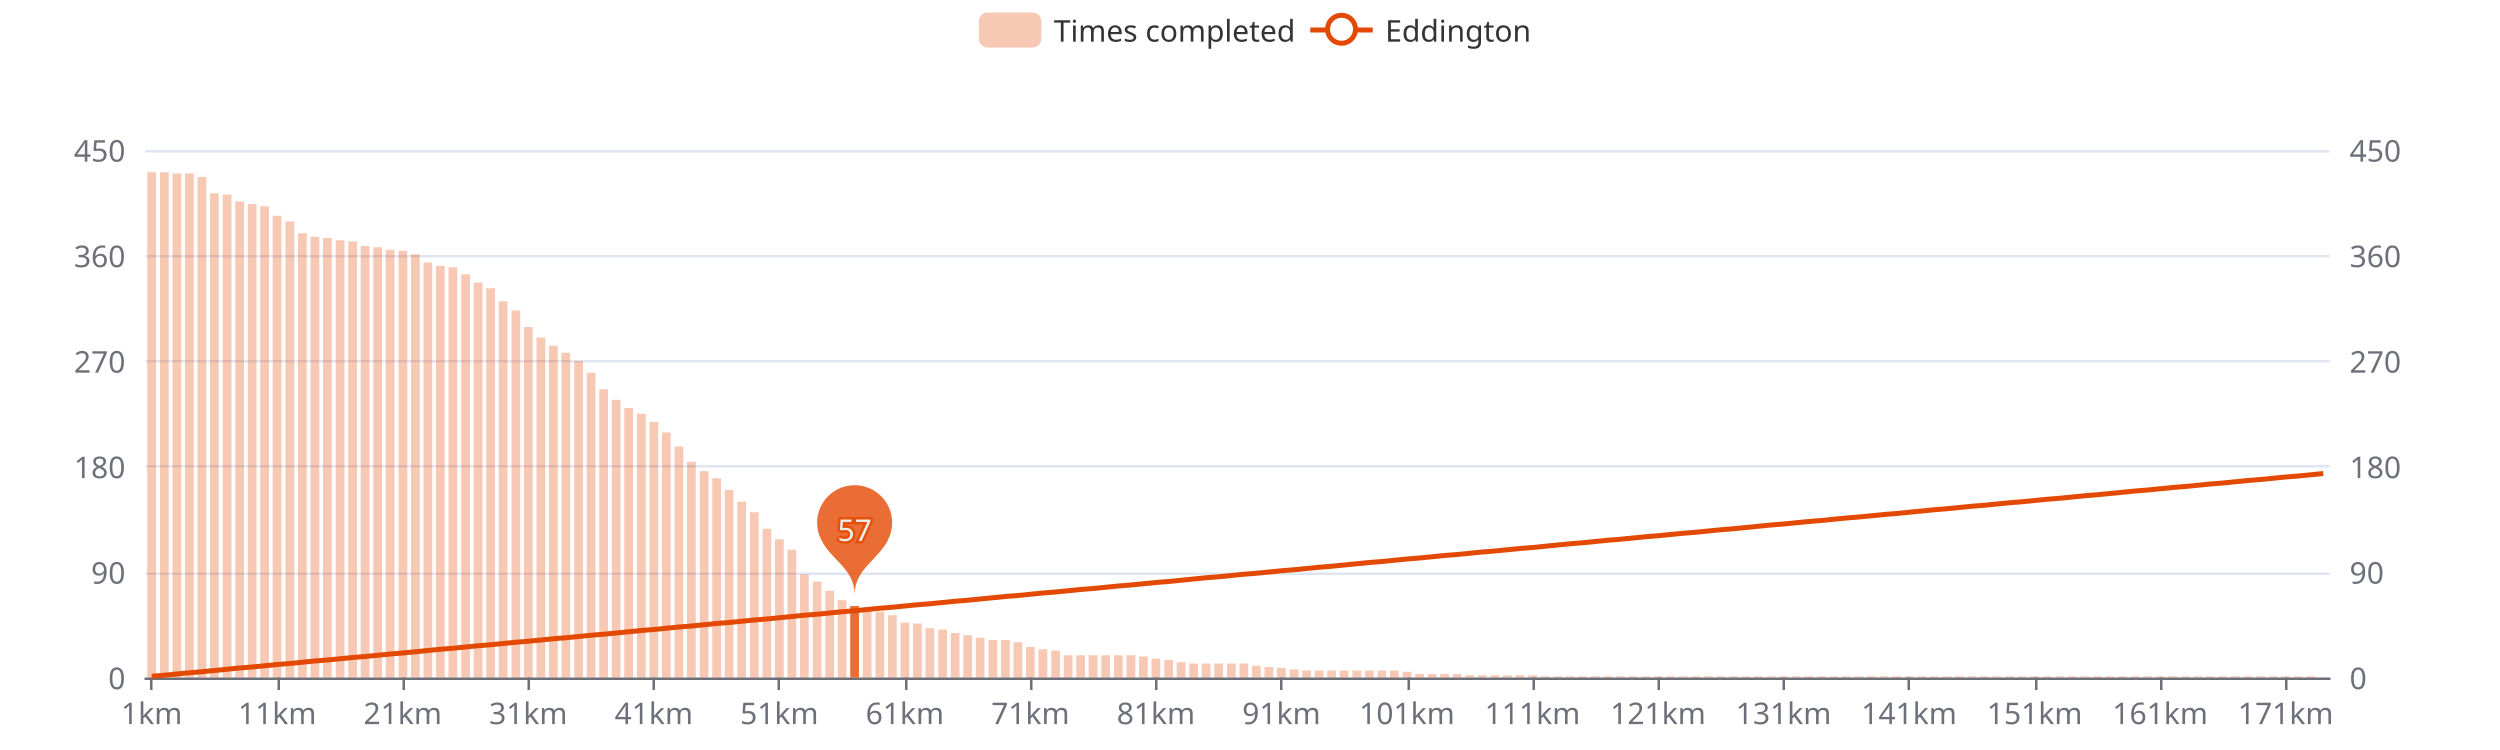
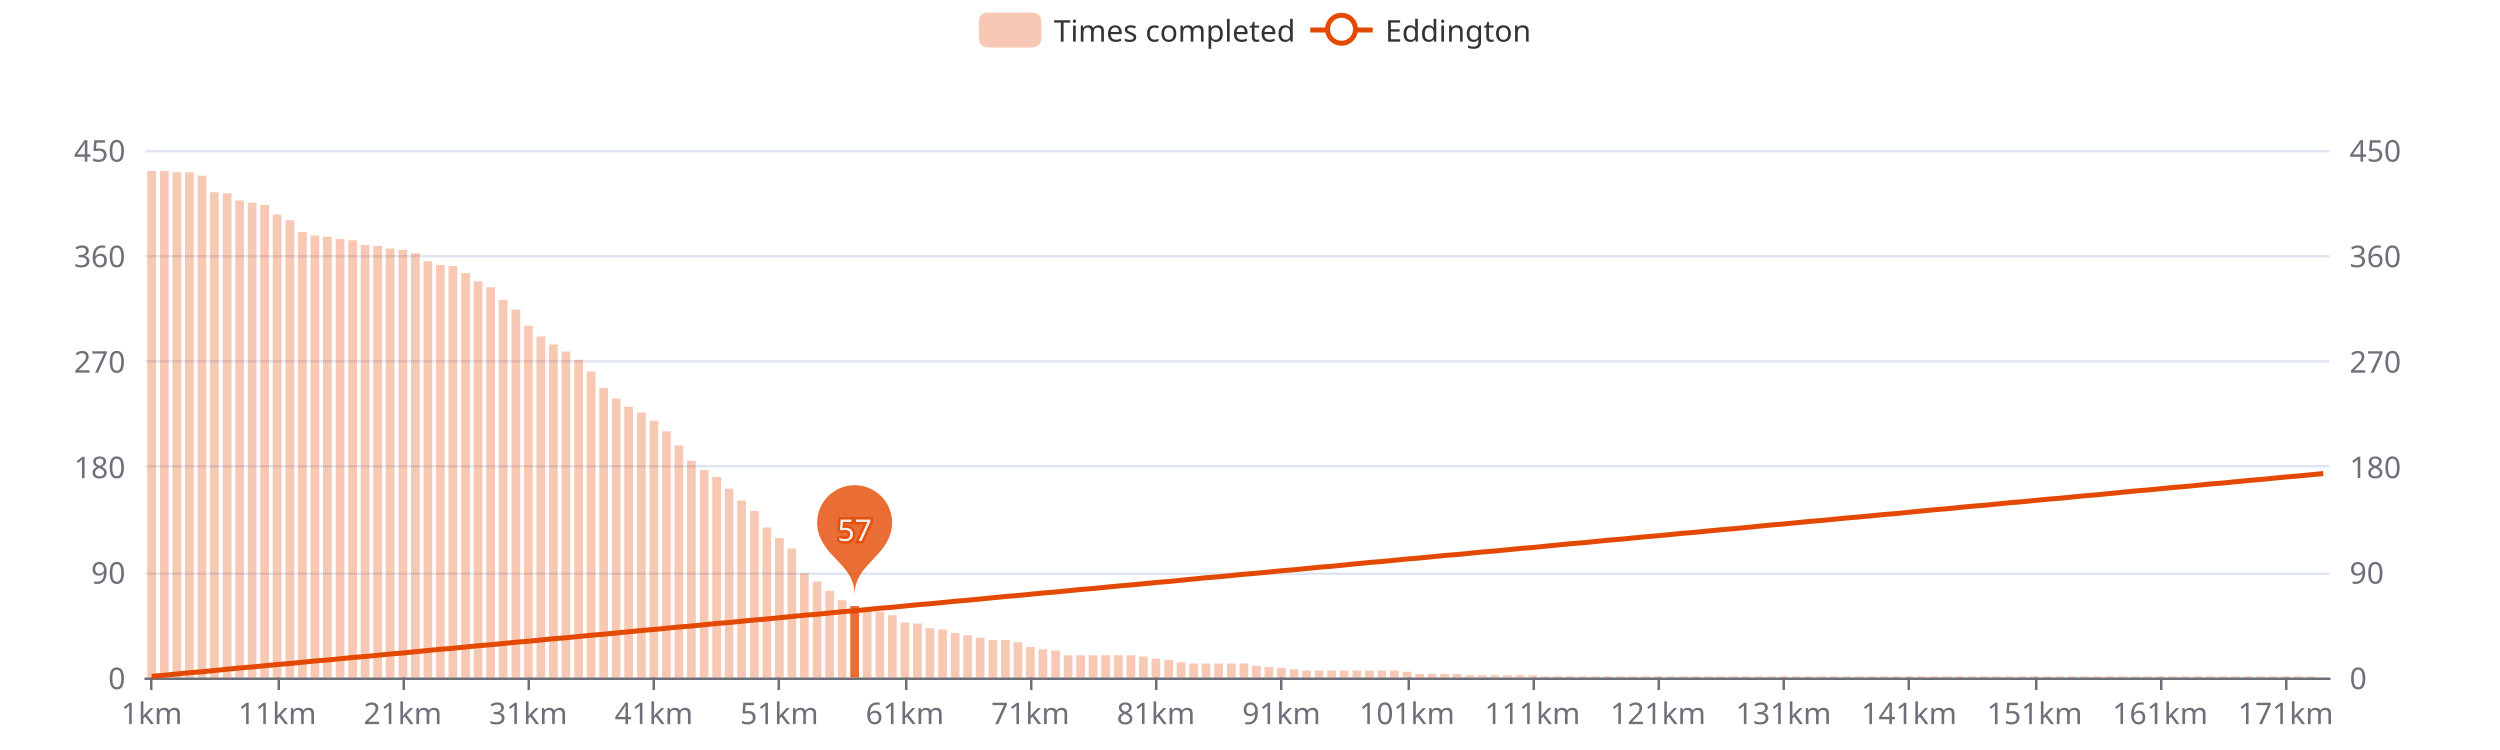
<svg xmlns="http://www.w3.org/2000/svg" width="1000" height="300" version="1.1" baseProfile="full" viewBox="0 0 1000 300">
  <rect width="1000" height="300" x="0" y="0" id="0" fill="#ffffff" />
  <path d="M58.2 271.5L931.8 271.5" fill="none" stroke="#E0E6F1" />
  <path d="M58.2 229.5L931.8 229.5" fill="none" stroke="#E0E6F1" />
  <path d="M58.2 186.5L931.8 186.5" fill="none" stroke="#E0E6F1" />
  <path d="M58.2 144.5L931.8 144.5" fill="none" stroke="#E0E6F1" />
  <path d="M58.2 102.5L931.8 102.5" fill="none" stroke="#E0E6F1" />
  <path d="M58.2 60.5L931.8 60.5" fill="none" stroke="#E0E6F1" />
  <path d="M58.2 271.5L931.8 271.5" fill="none" stroke="#6E7079" stroke-linecap="round" />
  <path d="M60.5 271L60.5 276" fill="none" stroke="#6E7079" />
  <path d="M111.5 271L111.5 276" fill="none" stroke="#6E7079" />
  <path d="M161.5 271L161.5 276" fill="none" stroke="#6E7079" />
  <path d="M211.5 271L211.5 276" fill="none" stroke="#6E7079" />
  <path d="M261.5 271L261.5 276" fill="none" stroke="#6E7079" />
  <path d="M311.5 271L311.5 276" fill="none" stroke="#6E7079" />
  <path d="M362.5 271L362.5 276" fill="none" stroke="#6E7079" />
  <path d="M412.5 271L412.5 276" fill="none" stroke="#6E7079" />
  <path d="M462.5 271L462.5 276" fill="none" stroke="#6E7079" />
  <path d="M512.5 271L512.5 276" fill="none" stroke="#6E7079" />
  <path d="M563.5 271L563.5 276" fill="none" stroke="#6E7079" />
  <path d="M613.5 271L613.5 276" fill="none" stroke="#6E7079" />
  <path d="M663.5 271L663.5 276" fill="none" stroke="#6E7079" />
  <path d="M713.5 271L713.5 276" fill="none" stroke="#6E7079" />
  <path d="M763.5 271L763.5 276" fill="none" stroke="#6E7079" />
  <path d="M814.5 271L814.5 276" fill="none" stroke="#6E7079" />
  <path d="M864.5 271L864.5 276" fill="none" stroke="#6E7079" />
  <path d="M914.5 271L914.5 276" fill="none" stroke="#6E7079" />
  <text dominant-baseline="central" text-anchor="end" style="font-size:12px;font-family:sans-serif;" transform="translate(50.16 271)" fill="#6E7079">0</text>
  <text dominant-baseline="central" text-anchor="end" style="font-size:12px;font-family:sans-serif;" transform="translate(50.16 228.8)" fill="#6E7079">90</text>
  <text dominant-baseline="central" text-anchor="end" style="font-size:12px;font-family:sans-serif;" transform="translate(50.16 186.6)" fill="#6E7079">180</text>
  <text dominant-baseline="central" text-anchor="end" style="font-size:12px;font-family:sans-serif;" transform="translate(50.16 144.4)" fill="#6E7079">270</text>
  <text dominant-baseline="central" text-anchor="end" style="font-size:12px;font-family:sans-serif;" transform="translate(50.16 102.2)" fill="#6E7079">360</text>
  <text dominant-baseline="central" text-anchor="end" style="font-size:12px;font-family:sans-serif;" transform="translate(50.16 60)" fill="#6E7079">450</text>
  <text dominant-baseline="central" text-anchor="start" style="font-size:12px;font-family:sans-serif;" transform="translate(939.84 271)" fill="#6E7079">0</text>
  <text dominant-baseline="central" text-anchor="start" style="font-size:12px;font-family:sans-serif;" transform="translate(939.84 228.8)" fill="#6E7079">90</text>
  <text dominant-baseline="central" text-anchor="start" style="font-size:12px;font-family:sans-serif;" transform="translate(939.84 186.6)" fill="#6E7079">180</text>
  <text dominant-baseline="central" text-anchor="start" style="font-size:12px;font-family:sans-serif;" transform="translate(939.84 144.4)" fill="#6E7079">270</text>
  <text dominant-baseline="central" text-anchor="start" style="font-size:12px;font-family:sans-serif;" transform="translate(939.84 102.2)" fill="#6E7079">360</text>
  <text dominant-baseline="central" text-anchor="start" style="font-size:12px;font-family:sans-serif;" transform="translate(939.84 60)" fill="#6E7079">450</text>
  <text dominant-baseline="central" text-anchor="middle" style="font-size:12px;font-family:sans-serif;" y="6" transform="translate(60.6706 279)" fill="#6E7079">1km</text>
  <text dominant-baseline="central" text-anchor="middle" style="font-size:12px;font-family:sans-serif;" y="6" transform="translate(110.8821 279)" fill="#6E7079">11km</text>
  <text dominant-baseline="central" text-anchor="middle" style="font-size:12px;font-family:sans-serif;" y="6" transform="translate(161.0936 279)" fill="#6E7079">21km</text>
  <text dominant-baseline="central" text-anchor="middle" style="font-size:12px;font-family:sans-serif;" y="6" transform="translate(211.3051 279)" fill="#6E7079">31km</text>
  <text dominant-baseline="central" text-anchor="middle" style="font-size:12px;font-family:sans-serif;" y="6" transform="translate(261.5166 279)" fill="#6E7079">41km</text>
  <text dominant-baseline="central" text-anchor="middle" style="font-size:12px;font-family:sans-serif;" y="6" transform="translate(311.728 279)" fill="#6E7079">51km</text>
  <text dominant-baseline="central" text-anchor="middle" style="font-size:12px;font-family:sans-serif;" y="6" transform="translate(361.9395 279)" fill="#6E7079">61km</text>
  <text dominant-baseline="central" text-anchor="middle" style="font-size:12px;font-family:sans-serif;" y="6" transform="translate(412.151 279)" fill="#6E7079">71km</text>
  <text dominant-baseline="central" text-anchor="middle" style="font-size:12px;font-family:sans-serif;" y="6" transform="translate(462.3625 279)" fill="#6E7079">81km</text>
  <text dominant-baseline="central" text-anchor="middle" style="font-size:12px;font-family:sans-serif;" y="6" transform="translate(512.574 279)" fill="#6E7079">91km</text>
  <text dominant-baseline="central" text-anchor="middle" style="font-size:12px;font-family:sans-serif;" y="6" transform="translate(562.7855 279)" fill="#6E7079">101km</text>
  <text dominant-baseline="central" text-anchor="middle" style="font-size:12px;font-family:sans-serif;" y="6" transform="translate(612.997 279)" fill="#6E7079">111km</text>
  <text dominant-baseline="central" text-anchor="middle" style="font-size:12px;font-family:sans-serif;" y="6" transform="translate(663.2085 279)" fill="#6E7079">121km</text>
  <text dominant-baseline="central" text-anchor="middle" style="font-size:12px;font-family:sans-serif;" y="6" transform="translate(713.42 279)" fill="#6E7079">131km</text>
  <text dominant-baseline="central" text-anchor="middle" style="font-size:12px;font-family:sans-serif;" y="6" transform="translate(763.6315 279)" fill="#6E7079">141km</text>
  <text dominant-baseline="central" text-anchor="middle" style="font-size:12px;font-family:sans-serif;" y="6" transform="translate(813.843 279)" fill="#6E7079">151km</text>
  <text dominant-baseline="central" text-anchor="middle" style="font-size:12px;font-family:sans-serif;" y="6" transform="translate(864.0545 279)" fill="#6E7079">161km</text>
  <text dominant-baseline="central" text-anchor="middle" style="font-size:12px;font-family:sans-serif;" y="6" transform="translate(914.266 279)" fill="#6E7079">171km</text>
-   <path d="M58.9 271l3.5 0l0 -202.1l-3.5 0Z" fill="rgb(227,73,2)" fill-opacity="0.3" />
-   <path d="M64 271l3.5 0l0 -202.1l-3.5 0Z" fill="rgb(227,73,2)" fill-opacity="0.3" />
-   <path d="M69 271l3.5 0l0 -201.6l-3.5 0Z" fill="rgb(227,73,2)" fill-opacity="0.3" />
-   <path d="M74 271l3.5 0l0 -201.6l-3.5 0Z" fill="rgb(227,73,2)" fill-opacity="0.3" />
-   <path d="M79 271l3.5 0l0 -200.2l-3.5 0Z" fill="rgb(227,73,2)" fill-opacity="0.3" />
-   <path d="M84 271l3.5 0l0 -193.7l-3.5 0Z" fill="rgb(227,73,2)" fill-opacity="0.3" />
-   <path d="M89.1 271l3.5 0l0 -193.2l-3.5 0Z" fill="rgb(227,73,2)" fill-opacity="0.3" />
-   <path d="M94.1 271l3.5 0l0 -190.4l-3.5 0Z" fill="rgb(227,73,2)" fill-opacity="0.3" />
-   <path d="M99.1 271l3.5 0l0 -189.4l-3.5 0Z" fill="rgb(227,73,2)" fill-opacity="0.3" />
-   <path d="M104.1 271l3.5 0l0 -188.5l-3.5 0Z" fill="rgb(227,73,2)" fill-opacity="0.3" />
-   <path d="M109.1 271l3.5 0l0 -184.7l-3.5 0Z" fill="rgb(227,73,2)" fill-opacity="0.3" />
-   <path d="M114.2 271l3.5 0l0 -182.4l-3.5 0Z" fill="rgb(227,73,2)" fill-opacity="0.3" />
-   <path d="M119.2 271l3.5 0l0 -177.7l-3.5 0Z" fill="rgb(227,73,2)" fill-opacity="0.3" />
-   <path d="M124.2 271l3.5 0l0 -176.3l-3.5 0Z" fill="rgb(227,73,2)" fill-opacity="0.3" />
-   <path d="M129.2 271l3.5 0l0 -175.8l-3.5 0Z" fill="rgb(227,73,2)" fill-opacity="0.3" />
-   <path d="M134.3 271l3.5 0l0 -174.9l-3.5 0Z" fill="rgb(227,73,2)" fill-opacity="0.3" />
-   <path d="M139.3 271l3.5 0l0 -174.4l-3.5 0Z" fill="rgb(227,73,2)" fill-opacity="0.3" />
-   <path d="M144.3 271l3.5 0l0 -172.6l-3.5 0Z" fill="rgb(227,73,2)" fill-opacity="0.3" />
-   <path d="M149.3 271l3.5 0l0 -172.1l-3.5 0Z" fill="rgb(227,73,2)" fill-opacity="0.3" />
-   <path d="M154.3 271l3.5 0l0 -171.1l-3.5 0Z" fill="rgb(227,73,2)" fill-opacity="0.3" />
-   <path d="M159.4 271l3.5 0l0 -170.7l-3.5 0Z" fill="rgb(227,73,2)" fill-opacity="0.3" />
-   <path d="M164.4 271l3.5 0l0 -169.3l-3.5 0Z" fill="rgb(227,73,2)" fill-opacity="0.3" />
-   <path d="M169.4 271l3.5 0l0 -166l-3.5 0Z" fill="rgb(227,73,2)" fill-opacity="0.3" />
-   <path d="M174.4 271l3.5 0l0 -164.6l-3.5 0Z" fill="rgb(227,73,2)" fill-opacity="0.3" />
-   <path d="M179.4 271l3.5 0l0 -164.1l-3.5 0Z" fill="rgb(227,73,2)" fill-opacity="0.3" />
-   <path d="M184.5 271l3.5 0l0 -161.3l-3.5 0Z" fill="rgb(227,73,2)" fill-opacity="0.3" />
-   <path d="M189.5 271l3.5 0l0 -158l-3.5 0Z" fill="rgb(227,73,2)" fill-opacity="0.3" />
-   <path d="M194.5 271l3.5 0l0 -155.7l-3.5 0Z" fill="rgb(227,73,2)" fill-opacity="0.3" />
-   <path d="M199.5 271l3.5 0l0 -150.5l-3.5 0Z" fill="rgb(227,73,2)" fill-opacity="0.3" />
-   <path d="M204.6 271l3.5 0l0 -146.8l-3.5 0Z" fill="rgb(227,73,2)" fill-opacity="0.3" />
-   <path d="M209.6 271l3.5 0l0 -140.2l-3.5 0Z" fill="rgb(227,73,2)" fill-opacity="0.3" />
-   <path d="M214.6 271l3.5 0l0 -136l-3.5 0Z" fill="rgb(227,73,2)" fill-opacity="0.3" />
-   <path d="M219.6 271l3.5 0l0 -132.7l-3.5 0Z" fill="rgb(227,73,2)" fill-opacity="0.3" />
-   <path d="M224.6 271l3.5 0l0 -129.9l-3.5 0Z" fill="rgb(227,73,2)" fill-opacity="0.3" />
-   <path d="M229.7 271l3.5 0l0 -126.6l-3.5 0Z" fill="rgb(227,73,2)" fill-opacity="0.3" />
-   <path d="M234.7 271l3.5 0l0 -121.9l-3.5 0Z" fill="rgb(227,73,2)" fill-opacity="0.3" />
-   <path d="M239.7 271l3.5 0l0 -115.3l-3.5 0Z" fill="rgb(227,73,2)" fill-opacity="0.3" />
-   <path d="M244.7 271l3.5 0l0 -111.1l-3.5 0Z" fill="rgb(227,73,2)" fill-opacity="0.3" />
-   <path d="M249.7 271l3.5 0l0 -107.8l-3.5 0Z" fill="rgb(227,73,2)" fill-opacity="0.3" />
-   <path d="M254.8 271l3.5 0l0 -105.5l-3.5 0Z" fill="rgb(227,73,2)" fill-opacity="0.3" />
-   <path d="M259.8 271l3.5 0l0 -102.2l-3.5 0Z" fill="rgb(227,73,2)" fill-opacity="0.3" />
-   <path d="M264.8 271l3.5 0l0 -98l-3.5 0Z" fill="rgb(227,73,2)" fill-opacity="0.3" />
-   <path d="M269.8 271l3.5 0l0 -92.4l-3.5 0Z" fill="rgb(227,73,2)" fill-opacity="0.3" />
-   <path d="M274.8 271l3.5 0l0 -86.3l-3.5 0Z" fill="rgb(227,73,2)" fill-opacity="0.3" />
-   <path d="M279.9 271l3.5 0l0 -82.5l-3.5 0Z" fill="rgb(227,73,2)" fill-opacity="0.3" />
-   <path d="M284.9 271l3.5 0l0 -79.7l-3.5 0Z" fill="rgb(227,73,2)" fill-opacity="0.3" />
-   <path d="M289.9 271l3.5 0l0 -75l-3.5 0Z" fill="rgb(227,73,2)" fill-opacity="0.3" />
-   <path d="M294.9 271l3.5 0l0 -70.3l-3.5 0Z" fill="rgb(227,73,2)" fill-opacity="0.3" />
-   <path d="M300 271l3.5 0l0 -66.1l-3.5 0Z" fill="rgb(227,73,2)" fill-opacity="0.3" />
-   <path d="M305 271l3.5 0l0 -59.5l-3.5 0Z" fill="rgb(227,73,2)" fill-opacity="0.3" />
-   <path d="M310 271l3.5 0l0 -55.3l-3.5 0Z" fill="rgb(227,73,2)" fill-opacity="0.3" />
-   <path d="M315 271l3.5 0l0 -51.1l-3.5 0Z" fill="rgb(227,73,2)" fill-opacity="0.3" />
-   <path d="M320 271l3.5 0l0 -41.3l-3.5 0Z" fill="rgb(227,73,2)" fill-opacity="0.3" />
+   <path d="M58.9 271l3.5 0l0 -202.6l-3.5 0Z" fill="rgb(227,73,2)" fill-opacity="0.3" />
+   <path d="M64 271l3.5 0l0 -202.6l-3.5 0Z" fill="rgb(227,73,2)" fill-opacity="0.3" />
+   <path d="M69 271l3.5 0l0 -202.1l-3.5 0Z" fill="rgb(227,73,2)" fill-opacity="0.3" />
+   <path d="M74 271l3.5 0l0 -202.1l-3.5 0Z" fill="rgb(227,73,2)" fill-opacity="0.3" />
+   <path d="M79 271l3.5 0l0 -200.7l-3.5 0Z" fill="rgb(227,73,2)" fill-opacity="0.3" />
+   <path d="M84 271l3.5 0l0 -194.1l-3.5 0Z" fill="rgb(227,73,2)" fill-opacity="0.3" />
+   <path d="M89.1 271l3.5 0l0 -193.7l-3.5 0Z" fill="rgb(227,73,2)" fill-opacity="0.3" />
+   <path d="M94.1 271l3.5 0l0 -190.8l-3.5 0Z" fill="rgb(227,73,2)" fill-opacity="0.3" />
+   <path d="M99.1 271l3.5 0l0 -189.9l-3.5 0Z" fill="rgb(227,73,2)" fill-opacity="0.3" />
+   <path d="M104.1 271l3.5 0l0 -189l-3.5 0Z" fill="rgb(227,73,2)" fill-opacity="0.3" />
+   <path d="M109.1 271l3.5 0l0 -185.2l-3.5 0Z" fill="rgb(227,73,2)" fill-opacity="0.3" />
+   <path d="M114.2 271l3.5 0l0 -182.9l-3.5 0Z" fill="rgb(227,73,2)" fill-opacity="0.3" />
+   <path d="M119.2 271l3.5 0l0 -178.2l-3.5 0Z" fill="rgb(227,73,2)" fill-opacity="0.3" />
+   <path d="M124.2 271l3.5 0l0 -176.8l-3.5 0Z" fill="rgb(227,73,2)" fill-opacity="0.3" />
+   <path d="M129.2 271l3.5 0l0 -176.3l-3.5 0Z" fill="rgb(227,73,2)" fill-opacity="0.3" />
+   <path d="M134.3 271l3.5 0l0 -175.4l-3.5 0Z" fill="rgb(227,73,2)" fill-opacity="0.3" />
+   <path d="M139.3 271l3.5 0l0 -174.9l-3.5 0Z" fill="rgb(227,73,2)" fill-opacity="0.3" />
+   <path d="M144.3 271l3.5 0l0 -173l-3.5 0Z" fill="rgb(227,73,2)" fill-opacity="0.3" />
+   <path d="M149.3 271l3.5 0l0 -172.6l-3.5 0Z" fill="rgb(227,73,2)" fill-opacity="0.3" />
+   <path d="M154.3 271l3.5 0l0 -171.6l-3.5 0Z" fill="rgb(227,73,2)" fill-opacity="0.3" />
+   <path d="M159.4 271l3.5 0l0 -171.1l-3.5 0Z" fill="rgb(227,73,2)" fill-opacity="0.3" />
+   <path d="M164.4 271l3.5 0l0 -169.7l-3.5 0Z" fill="rgb(227,73,2)" fill-opacity="0.3" />
+   <path d="M169.4 271l3.5 0l0 -166.5l-3.5 0Z" fill="rgb(227,73,2)" fill-opacity="0.3" />
+   <path d="M174.4 271l3.5 0l0 -165l-3.5 0Z" fill="rgb(227,73,2)" fill-opacity="0.3" />
+   <path d="M179.4 271l3.5 0l0 -164.6l-3.5 0Z" fill="rgb(227,73,2)" fill-opacity="0.3" />
+   <path d="M184.5 271l3.5 0l0 -161.8l-3.5 0Z" fill="rgb(227,73,2)" fill-opacity="0.3" />
+   <path d="M189.5 271l3.5 0l0 -158.5l-3.5 0Z" fill="rgb(227,73,2)" fill-opacity="0.3" />
+   <path d="M194.5 271l3.5 0l0 -156.1l-3.5 0Z" fill="rgb(227,73,2)" fill-opacity="0.3" />
+   <path d="M199.5 271l3.5 0l0 -151l-3.5 0Z" fill="rgb(227,73,2)" fill-opacity="0.3" />
+   <path d="M204.6 271l3.5 0l0 -147.2l-3.5 0Z" fill="rgb(227,73,2)" fill-opacity="0.3" />
+   <path d="M209.6 271l3.5 0l0 -140.7l-3.5 0Z" fill="rgb(227,73,2)" fill-opacity="0.3" />
+   <path d="M214.6 271l3.5 0l0 -136.4l-3.5 0Z" fill="rgb(227,73,2)" fill-opacity="0.3" />
+   <path d="M219.6 271l3.5 0l0 -133.2l-3.5 0Z" fill="rgb(227,73,2)" fill-opacity="0.3" />
+   <path d="M224.6 271l3.5 0l0 -130.4l-3.5 0Z" fill="rgb(227,73,2)" fill-opacity="0.3" />
+   <path d="M229.7 271l3.5 0l0 -127.1l-3.5 0Z" fill="rgb(227,73,2)" fill-opacity="0.3" />
+   <path d="M234.7 271l3.5 0l0 -122.4l-3.5 0Z" fill="rgb(227,73,2)" fill-opacity="0.3" />
+   <path d="M239.7 271l3.5 0l0 -115.8l-3.5 0Z" fill="rgb(227,73,2)" fill-opacity="0.3" />
+   <path d="M244.7 271l3.5 0l0 -111.6l-3.5 0Z" fill="rgb(227,73,2)" fill-opacity="0.3" />
+   <path d="M249.7 271l3.5 0l0 -108.3l-3.5 0Z" fill="rgb(227,73,2)" fill-opacity="0.3" />
+   <path d="M254.8 271l3.5 0l0 -106l-3.5 0Z" fill="rgb(227,73,2)" fill-opacity="0.3" />
+   <path d="M259.8 271l3.5 0l0 -102.7l-3.5 0Z" fill="rgb(227,73,2)" fill-opacity="0.3" />
+   <path d="M264.8 271l3.5 0l0 -98.5l-3.5 0Z" fill="rgb(227,73,2)" fill-opacity="0.3" />
+   <path d="M269.8 271l3.5 0l0 -92.8l-3.5 0Z" fill="rgb(227,73,2)" fill-opacity="0.3" />
+   <path d="M274.8 271l3.5 0l0 -86.7l-3.5 0Z" fill="rgb(227,73,2)" fill-opacity="0.3" />
+   <path d="M279.9 271l3.5 0l0 -83l-3.5 0Z" fill="rgb(227,73,2)" fill-opacity="0.3" />
+   <path d="M284.9 271l3.5 0l0 -80.2l-3.5 0Z" fill="rgb(227,73,2)" fill-opacity="0.3" />
+   <path d="M289.9 271l3.5 0l0 -75.5l-3.5 0Z" fill="rgb(227,73,2)" fill-opacity="0.3" />
+   <path d="M294.9 271l3.5 0l0 -70.8l-3.5 0Z" fill="rgb(227,73,2)" fill-opacity="0.3" />
+   <path d="M300 271l3.5 0l0 -66.6l-3.5 0Z" fill="rgb(227,73,2)" fill-opacity="0.3" />
+   <path d="M305 271l3.5 0l0 -60l-3.5 0Z" fill="rgb(227,73,2)" fill-opacity="0.3" />
+   <path d="M310 271l3.5 0l0 -55.8l-3.5 0Z" fill="rgb(227,73,2)" fill-opacity="0.3" />
+   <path d="M315 271l3.5 0l0 -51.6l-3.5 0Z" fill="rgb(227,73,2)" fill-opacity="0.3" />
+   <path d="M320 271l3.5 0l0 -41.7l-3.5 0Z" fill="rgb(227,73,2)" fill-opacity="0.3" />
  <path d="M325.1 271l3.5 0l0 -38.4l-3.5 0Z" fill="rgb(227,73,2)" fill-opacity="0.3" />
  <path d="M330.1 271l3.5 0l0 -34.7l-3.5 0Z" fill="rgb(227,73,2)" fill-opacity="0.3" />
  <path d="M335.1 271l3.5 0l0 -30.9l-3.5 0Z" fill="rgb(227,73,2)" fill-opacity="0.3" />
  <path d="M340.1 271l3.5 0l0 -28.6l-3.5 0Z" fill="rgb(227,73,2)" fill-opacity="0.8" />
  <path d="M345.1 271l3.5 0l0 -26.7l-3.5 0Z" fill="rgb(227,73,2)" fill-opacity="0.3" />
  <path d="M350.2 271l3.5 0l0 -26.3l-3.5 0Z" fill="rgb(227,73,2)" fill-opacity="0.3" />
  <path d="M355.2 271l3.5 0l0 -24.9l-3.5 0Z" fill="rgb(227,73,2)" fill-opacity="0.3" />
  <path d="M360.2 271l3.5 0l0 -22l-3.5 0Z" fill="rgb(227,73,2)" fill-opacity="0.3" />
  <path d="M365.2 271l3.5 0l0 -21.6l-3.5 0Z" fill="rgb(227,73,2)" fill-opacity="0.3" />
  <path d="M370.2 271l3.5 0l0 -19.7l-3.5 0Z" fill="rgb(227,73,2)" fill-opacity="0.3" />
  <path d="M375.3 271l3.5 0l0 -19.2l-3.5 0Z" fill="rgb(227,73,2)" fill-opacity="0.3" />
  <path d="M380.3 271l3.5 0l0 -17.8l-3.5 0Z" fill="rgb(227,73,2)" fill-opacity="0.3" />
  <path d="M385.3 271l3.5 0l0 -16.9l-3.5 0Z" fill="rgb(227,73,2)" fill-opacity="0.3" />
  <path d="M390.3 271l3.5 0l0 -15.9l-3.5 0Z" fill="rgb(227,73,2)" fill-opacity="0.3" />
  <path d="M395.4 271l3.5 0l0 -15l-3.5 0Z" fill="rgb(227,73,2)" fill-opacity="0.3" />
  <path d="M400.4 271l3.5 0l0 -15l-3.5 0Z" fill="rgb(227,73,2)" fill-opacity="0.3" />
  <path d="M405.4 271l3.5 0l0 -14.1l-3.5 0Z" fill="rgb(227,73,2)" fill-opacity="0.3" />
  <path d="M410.4 271l3.5 0l0 -12.2l-3.5 0Z" fill="rgb(227,73,2)" fill-opacity="0.3" />
  <path d="M415.4 271l3.5 0l0 -11.3l-3.5 0Z" fill="rgb(227,73,2)" fill-opacity="0.3" />
  <path d="M420.5 271l3.5 0l0 -10.8l-3.5 0Z" fill="rgb(227,73,2)" fill-opacity="0.3" />
  <path d="M425.5 271l3.5 0l0 -8.9l-3.5 0Z" fill="rgb(227,73,2)" fill-opacity="0.3" />
  <path d="M430.5 271l3.5 0l0 -8.9l-3.5 0Z" fill="rgb(227,73,2)" fill-opacity="0.3" />
  <path d="M435.5 271l3.5 0l0 -8.9l-3.5 0Z" fill="rgb(227,73,2)" fill-opacity="0.3" />
  <path d="M440.5 271l3.5 0l0 -8.9l-3.5 0Z" fill="rgb(227,73,2)" fill-opacity="0.3" />
  <path d="M445.6 271l3.5 0l0 -8.9l-3.5 0Z" fill="rgb(227,73,2)" fill-opacity="0.3" />
  <path d="M450.6 271l3.5 0l0 -8.9l-3.5 0Z" fill="rgb(227,73,2)" fill-opacity="0.3" />
  <path d="M455.6 271l3.5 0l0 -8.4l-3.5 0Z" fill="rgb(227,73,2)" fill-opacity="0.3" />
  <path d="M460.6 271l3.5 0l0 -7.5l-3.5 0Z" fill="rgb(227,73,2)" fill-opacity="0.3" />
  <path d="M465.7 271l3.5 0l0 -7l-3.5 0Z" fill="rgb(227,73,2)" fill-opacity="0.3" />
  <path d="M470.7 271l3.5 0l0 -6.1l-3.5 0Z" fill="rgb(227,73,2)" fill-opacity="0.3" />
  <path d="M475.7 271l3.5 0l0 -5.6l-3.5 0Z" fill="rgb(227,73,2)" fill-opacity="0.3" />
  <path d="M480.7 271l3.5 0l0 -5.6l-3.5 0Z" fill="rgb(227,73,2)" fill-opacity="0.3" />
  <path d="M485.7 271l3.5 0l0 -5.6l-3.5 0Z" fill="rgb(227,73,2)" fill-opacity="0.3" />
  <path d="M490.8 271l3.5 0l0 -5.6l-3.5 0Z" fill="rgb(227,73,2)" fill-opacity="0.3" />
  <path d="M495.8 271l3.5 0l0 -5.6l-3.5 0Z" fill="rgb(227,73,2)" fill-opacity="0.3" />
  <path d="M500.8 271l3.5 0l0 -4.7l-3.5 0Z" fill="rgb(227,73,2)" fill-opacity="0.3" />
  <path d="M505.8 271l3.5 0l0 -4.2l-3.5 0Z" fill="rgb(227,73,2)" fill-opacity="0.3" />
  <path d="M510.8 271l3.5 0l0 -3.8l-3.5 0Z" fill="rgb(227,73,2)" fill-opacity="0.3" />
  <path d="M515.9 271l3.5 0l0 -3.3l-3.5 0Z" fill="rgb(227,73,2)" fill-opacity="0.3" />
  <path d="M520.9 271l3.5 0l0 -2.8l-3.5 0Z" fill="rgb(227,73,2)" fill-opacity="0.3" />
  <path d="M525.9 271l3.5 0l0 -2.8l-3.5 0Z" fill="rgb(227,73,2)" fill-opacity="0.3" />
  <path d="M530.9 271l3.5 0l0 -2.8l-3.5 0Z" fill="rgb(227,73,2)" fill-opacity="0.3" />
  <path d="M535.9 271l3.5 0l0 -2.8l-3.5 0Z" fill="rgb(227,73,2)" fill-opacity="0.3" />
  <path d="M541 271l3.5 0l0 -2.8l-3.5 0Z" fill="rgb(227,73,2)" fill-opacity="0.3" />
  <path d="M546 271l3.5 0l0 -2.8l-3.5 0Z" fill="rgb(227,73,2)" fill-opacity="0.3" />
  <path d="M551 271l3.5 0l0 -2.8l-3.5 0Z" fill="rgb(227,73,2)" fill-opacity="0.3" />
  <path d="M556 271l3.5 0l0 -2.8l-3.5 0Z" fill="rgb(227,73,2)" fill-opacity="0.3" />
  <path d="M561.1 271l3.5 0l0 -2.3l-3.5 0Z" fill="rgb(227,73,2)" fill-opacity="0.3" />
  <path d="M566.1 271l3.5 0l0 -1.4l-3.5 0Z" fill="rgb(227,73,2)" fill-opacity="0.3" />
  <path d="M571.1 271l3.5 0l0 -1.4l-3.5 0Z" fill="rgb(227,73,2)" fill-opacity="0.3" />
  <path d="M576.1 271l3.5 0l0 -1.4l-3.5 0Z" fill="rgb(227,73,2)" fill-opacity="0.3" />
  <path d="M581.1 271l3.5 0l0 -1.4l-3.5 0Z" fill="rgb(227,73,2)" fill-opacity="0.3" />
  <path d="M586.2 271l3.5 0l0 -0.9l-3.5 0Z" fill="rgb(227,73,2)" fill-opacity="0.3" />
  <path d="M591.2 271l3.5 0l0 -0.9l-3.5 0Z" fill="rgb(227,73,2)" fill-opacity="0.3" />
  <path d="M596.2 271l3.5 0l0 -0.9l-3.5 0Z" fill="rgb(227,73,2)" fill-opacity="0.3" />
  <path d="M601.2 271l3.5 0l0 -0.9l-3.5 0Z" fill="rgb(227,73,2)" fill-opacity="0.3" />
  <path d="M606.2 271l3.5 0l0 -0.9l-3.5 0Z" fill="rgb(227,73,2)" fill-opacity="0.3" />
  <path d="M611.3 271l3.5 0l0 -0.9l-3.5 0Z" fill="rgb(227,73,2)" fill-opacity="0.3" />
  <path d="M616.3 271l3.5 0l0 -0.5l-3.5 0Z" fill="rgb(227,73,2)" fill-opacity="0.3" />
  <path d="M621.3 271l3.5 0l0 -0.5l-3.5 0Z" fill="rgb(227,73,2)" fill-opacity="0.3" />
  <path d="M626.3 271l3.5 0l0 -0.5l-3.5 0Z" fill="rgb(227,73,2)" fill-opacity="0.3" />
  <path d="M631.3 271l3.5 0l0 -0.5l-3.5 0Z" fill="rgb(227,73,2)" fill-opacity="0.3" />
  <path d="M636.4 271l3.5 0l0 -0.5l-3.5 0Z" fill="rgb(227,73,2)" fill-opacity="0.3" />
  <path d="M641.4 271l3.5 0l0 -0.5l-3.5 0Z" fill="rgb(227,73,2)" fill-opacity="0.3" />
  <path d="M646.4 271l3.5 0l0 -0.5l-3.5 0Z" fill="rgb(227,73,2)" fill-opacity="0.3" />
  <path d="M651.4 271l3.5 0l0 -0.5l-3.5 0Z" fill="rgb(227,73,2)" fill-opacity="0.3" />
  <path d="M656.5 271l3.5 0l0 -0.5l-3.5 0Z" fill="rgb(227,73,2)" fill-opacity="0.3" />
  <path d="M661.5 271l3.5 0l0 -0.5l-3.5 0Z" fill="rgb(227,73,2)" fill-opacity="0.3" />
  <path d="M666.5 271l3.5 0l0 -0.5l-3.5 0Z" fill="rgb(227,73,2)" fill-opacity="0.3" />
  <path d="M671.5 271l3.5 0l0 -0.5l-3.5 0Z" fill="rgb(227,73,2)" fill-opacity="0.3" />
  <path d="M676.5 271l3.5 0l0 -0.5l-3.5 0Z" fill="rgb(227,73,2)" fill-opacity="0.3" />
  <path d="M681.6 271l3.5 0l0 -0.5l-3.5 0Z" fill="rgb(227,73,2)" fill-opacity="0.3" />
  <path d="M686.6 271l3.5 0l0 -0.5l-3.5 0Z" fill="rgb(227,73,2)" fill-opacity="0.3" />
  <path d="M691.6 271l3.5 0l0 -0.5l-3.5 0Z" fill="rgb(227,73,2)" fill-opacity="0.3" />
  <path d="M696.6 271l3.5 0l0 -0.5l-3.5 0Z" fill="rgb(227,73,2)" fill-opacity="0.3" />
  <path d="M701.6 271l3.5 0l0 -0.5l-3.5 0Z" fill="rgb(227,73,2)" fill-opacity="0.3" />
  <path d="M706.7 271l3.5 0l0 -0.5l-3.5 0Z" fill="rgb(227,73,2)" fill-opacity="0.3" />
  <path d="M711.7 271l3.5 0l0 -0.5l-3.5 0Z" fill="rgb(227,73,2)" fill-opacity="0.3" />
  <path d="M716.7 271l3.5 0l0 -0.5l-3.5 0Z" fill="rgb(227,73,2)" fill-opacity="0.3" />
  <path d="M721.7 271l3.5 0l0 -0.5l-3.5 0Z" fill="rgb(227,73,2)" fill-opacity="0.3" />
  <path d="M726.8 271l3.5 0l0 -0.5l-3.5 0Z" fill="rgb(227,73,2)" fill-opacity="0.3" />
  <path d="M731.8 271l3.5 0l0 -0.5l-3.5 0Z" fill="rgb(227,73,2)" fill-opacity="0.3" />
  <path d="M736.8 271l3.5 0l0 -0.5l-3.5 0Z" fill="rgb(227,73,2)" fill-opacity="0.3" />
  <path d="M741.8 271l3.5 0l0 -0.5l-3.5 0Z" fill="rgb(227,73,2)" fill-opacity="0.3" />
  <path d="M746.8 271l3.5 0l0 -0.5l-3.5 0Z" fill="rgb(227,73,2)" fill-opacity="0.3" />
  <path d="M751.9 271l3.5 0l0 -0.5l-3.5 0Z" fill="rgb(227,73,2)" fill-opacity="0.3" />
  <path d="M756.9 271l3.5 0l0 -0.5l-3.5 0Z" fill="rgb(227,73,2)" fill-opacity="0.3" />
  <path d="M761.9 271l3.5 0l0 -0.5l-3.5 0Z" fill="rgb(227,73,2)" fill-opacity="0.3" />
  <path d="M766.9 271l3.5 0l0 -0.5l-3.5 0Z" fill="rgb(227,73,2)" fill-opacity="0.3" />
  <path d="M771.9 271l3.5 0l0 -0.5l-3.5 0Z" fill="rgb(227,73,2)" fill-opacity="0.3" />
  <path d="M777 271l3.5 0l0 -0.5l-3.5 0Z" fill="rgb(227,73,2)" fill-opacity="0.3" />
  <path d="M782 271l3.5 0l0 -0.5l-3.5 0Z" fill="rgb(227,73,2)" fill-opacity="0.3" />
  <path d="M787 271l3.5 0l0 -0.5l-3.5 0Z" fill="rgb(227,73,2)" fill-opacity="0.3" />
  <path d="M792 271l3.5 0l0 -0.5l-3.5 0Z" fill="rgb(227,73,2)" fill-opacity="0.3" />
  <path d="M797 271l3.5 0l0 -0.5l-3.5 0Z" fill="rgb(227,73,2)" fill-opacity="0.3" />
  <path d="M802.1 271l3.5 0l0 -0.5l-3.5 0Z" fill="rgb(227,73,2)" fill-opacity="0.3" />
  <path d="M807.1 271l3.5 0l0 -0.5l-3.5 0Z" fill="rgb(227,73,2)" fill-opacity="0.3" />
  <path d="M812.1 271l3.5 0l0 -0.5l-3.5 0Z" fill="rgb(227,73,2)" fill-opacity="0.3" />
  <path d="M817.1 271l3.5 0l0 -0.5l-3.5 0Z" fill="rgb(227,73,2)" fill-opacity="0.3" />
  <path d="M822.2 271l3.5 0l0 -0.5l-3.5 0Z" fill="rgb(227,73,2)" fill-opacity="0.3" />
  <path d="M827.2 271l3.5 0l0 -0.5l-3.5 0Z" fill="rgb(227,73,2)" fill-opacity="0.3" />
  <path d="M832.2 271l3.5 0l0 -0.5l-3.5 0Z" fill="rgb(227,73,2)" fill-opacity="0.3" />
  <path d="M837.2 271l3.5 0l0 -0.5l-3.5 0Z" fill="rgb(227,73,2)" fill-opacity="0.3" />
  <path d="M842.2 271l3.5 0l0 -0.5l-3.5 0Z" fill="rgb(227,73,2)" fill-opacity="0.3" />
  <path d="M847.3 271l3.5 0l0 -0.5l-3.5 0Z" fill="rgb(227,73,2)" fill-opacity="0.3" />
  <path d="M852.3 271l3.5 0l0 -0.5l-3.5 0Z" fill="rgb(227,73,2)" fill-opacity="0.3" />
  <path d="M857.3 271l3.5 0l0 -0.5l-3.5 0Z" fill="rgb(227,73,2)" fill-opacity="0.3" />
  <path d="M862.3 271l3.5 0l0 -0.5l-3.5 0Z" fill="rgb(227,73,2)" fill-opacity="0.3" />
  <path d="M867.3 271l3.5 0l0 -0.5l-3.5 0Z" fill="rgb(227,73,2)" fill-opacity="0.3" />
  <path d="M872.4 271l3.5 0l0 -0.5l-3.5 0Z" fill="rgb(227,73,2)" fill-opacity="0.3" />
  <path d="M877.4 271l3.5 0l0 -0.5l-3.5 0Z" fill="rgb(227,73,2)" fill-opacity="0.3" />
  <path d="M882.4 271l3.5 0l0 -0.5l-3.5 0Z" fill="rgb(227,73,2)" fill-opacity="0.3" />
  <path d="M887.4 271l3.5 0l0 -0.5l-3.5 0Z" fill="rgb(227,73,2)" fill-opacity="0.3" />
  <path d="M892.4 271l3.5 0l0 -0.5l-3.5 0Z" fill="rgb(227,73,2)" fill-opacity="0.3" />
  <path d="M897.5 271l3.5 0l0 -0.5l-3.5 0Z" fill="rgb(227,73,2)" fill-opacity="0.3" />
  <path d="M902.5 271l3.5 0l0 -0.5l-3.5 0Z" fill="rgb(227,73,2)" fill-opacity="0.3" />
  <path d="M907.5 271l3.5 0l0 -0.5l-3.5 0Z" fill="rgb(227,73,2)" fill-opacity="0.3" />
  <path d="M912.5 271l3.5 0l0 -0.5l-3.5 0Z" fill="rgb(227,73,2)" fill-opacity="0.3" />
  <path d="M917.6 271l3.5 0l0 -0.5l-3.5 0Z" fill="rgb(227,73,2)" fill-opacity="0.3" />
  <path d="M922.6 271l3.5 0l0 -0.5l-3.5 0Z" fill="rgb(227,73,2)" fill-opacity="0.3" />
  <path d="M927.6 271l3.5 0l0 0l-3.5 0Z" fill="rgb(227,73,2)" fill-opacity="0.3" />
  <path d="M-5 -5l226.9 0l0 24l-226.9 0Z" transform="translate(391.54 5)" fill="rgb(0,0,0)" fill-opacity="0" stroke="#ccc" stroke-width="0" />
  <path d="M3.5 0L21.5 0A3.5 3.5 0 0 1 25 3.5L25 10.5A3.5 3.5 0 0 1 21.5 14L3.5 14A3.5 3.5 0 0 1 0 10.5L0 3.5A3.5 3.5 0 0 1 3.5 0" transform="translate(391.54 5)" fill="rgb(227,73,2)" fill-opacity="0.3" />
  <text dominant-baseline="central" text-anchor="start" style="font-size:12px;font-family:sans-serif;" xml:space="preserve" x="30" y="7" transform="translate(391.54 5)" fill="#333">Times completed</text>
  <path d="M0 7L25 7" transform="translate(524.1 5)" fill="#000" stroke="#E34902" stroke-width="2" stroke-linecap="butt" stroke-miterlimit="10" />
  <path d="M18.1 7A5.6 5.6 0 1 1 18.1 6.4A5.6 5.6 0 0 1 18.1 7" transform="translate(524.1 5)" fill="#fff" stroke="#E34902" stroke-width="2" stroke-linecap="butt" stroke-miterlimit="10" />
  <text dominant-baseline="central" text-anchor="start" style="font-size:12px;font-family:sans-serif;" x="30" y="7" transform="translate(524.1 5)" fill="#333">Eddington</text>
  <path d="M-0.54 -0.89A0.6 0.6 0 1 1 0.54 -0.89C0.39 -0.56 0 -0.42 0 0C0 -0.42 -0.39 -0.56 -0.54 -0.89Z" transform="matrix(25,0,0,25,341.8549,237.8667)" fill="rgb(227,73,2)" fill-opacity="0.8" />
  <text dominant-baseline="central" text-anchor="middle" style="font-size:12px;font-family:sans-serif;" transform="translate(341.8549 211.7238)" fill="#eee" stroke="rgb(227,73,2)" stroke-width="2" paint-order="stroke" stroke-opacity="0.8" stroke-miterlimit="2">57</text>
  <g clip-path="url(#zr0-c0)">
    <path d="M60.7 270.5L65.7 270.1L70.7 269.6L75.7 269.1L80.8 268.7L85.8 268.2L90.8 267.7L95.8 267.2L100.8 266.8L105.9 266.3L110.9 265.8L115.9 265.4L120.9 264.9L125.9 264.4L131 264L136 263.5L141 263L146 262.6L151.1 262.1L156.1 261.6L161.1 261.2L166.1 260.7L171.1 260.2L176.2 259.7L181.2 259.3L186.2 258.8L191.2 258.3L196.2 257.9L201.3 257.4L206.3 256.9L211.3 256.5L216.3 256L221.3 255.5L226.4 255.1L231.4 254.6L236.4 254.1L241.4 253.7L246.5 253.2L251.5 252.7L256.5 252.2L261.5 251.8L266.5 251.3L271.6 250.8L276.6 250.4L281.6 249.9L286.6 249.4L291.6 249L296.7 248.5L301.7 248L306.7 247.6L311.7 247.1L316.7 246.6L321.8 246.1L326.8 245.7L331.8 245.2L336.8 244.7L341.9 244.3L346.9 243.8L351.9 243.3L356.9 242.9L361.9 242.4L367 241.9L372 241.5L377 241L382 240.5L387 240.1L392.1 239.6L397.1 239.1L402.1 238.6L407.1 238.2L412.2 237.7L417.2 237.2L422.2 236.8L427.2 236.3L432.2 235.8L437.3 235.4L442.3 234.9L447.3 234.4L452.3 234L457.3 233.5L462.4 233L467.4 232.6L472.4 232.1L477.4 231.6L482.4 231.1L487.5 230.7L492.5 230.2L497.5 229.7L502.5 229.3L507.6 228.8L512.6 228.3L517.6 227.9L522.6 227.4L527.6 226.9L532.7 226.5L537.7 226L542.7 225.5L547.7 225L552.7 224.6L557.8 224.1L562.8 223.6L567.8 223.2L572.8 222.7L577.8 222.2L582.9 221.8L587.9 221.3L592.9 220.8L597.9 220.4L603 219.9L608 219.4L613 219L618 218.5L623 218L628.1 217.5L633.1 217.1L638.1 216.6L643.1 216.1L648.1 215.7L653.2 215.2L658.2 214.7L663.2 214.3L668.2 213.8L673.3 213.3L678.3 212.9L683.3 212.4L688.3 211.9L693.3 211.5L698.4 211L703.4 210.5L708.4 210L713.4 209.6L718.4 209.1L723.5 208.6L728.5 208.2L733.5 207.7L738.5 207.2L743.5 206.8L748.6 206.3L753.6 205.8L758.6 205.4L763.6 204.9L768.7 204.4L773.7 203.9L778.7 203.5L783.7 203L788.7 202.5L793.8 202.1L798.8 201.6L803.8 201.1L808.8 200.7L813.8 200.2L818.9 199.7L823.9 199.3L828.9 198.8L833.9 198.3L838.9 197.9L844 197.4L849 196.9L854 196.4L859 196L864.1 195.5L869.1 195L874.1 194.6L879.1 194.1L884.1 193.6L889.2 193.2L894.2 192.7L899.2 192.2L904.2 191.8L909.2 191.3L914.3 190.8L919.3 190.4L924.3 189.9L929.3 189.4" fill="none" stroke="#E34902" stroke-width="2" stroke-linejoin="bevel" />
  </g>
  <defs>
    <clipPath id="zr0-c0">
      <path d="M57 59l876 0l0 213l-876 0Z" fill="#000" />
    </clipPath>
  </defs>
</svg>
